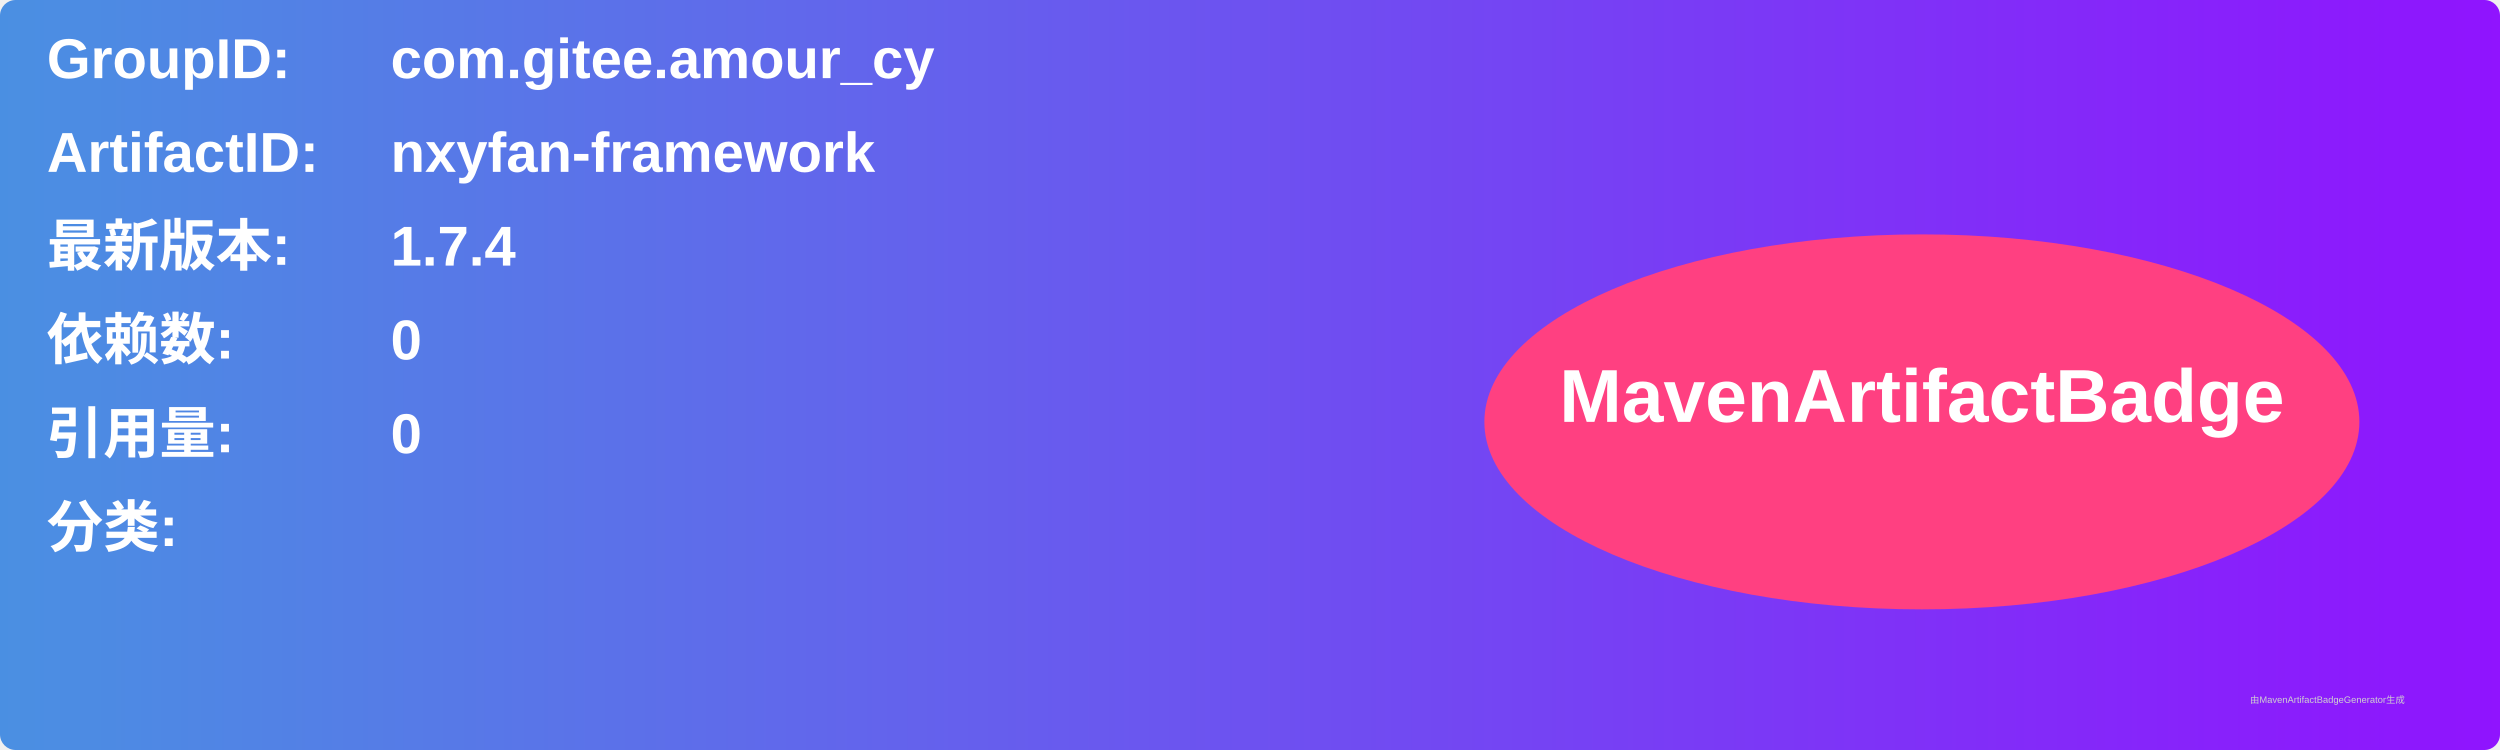
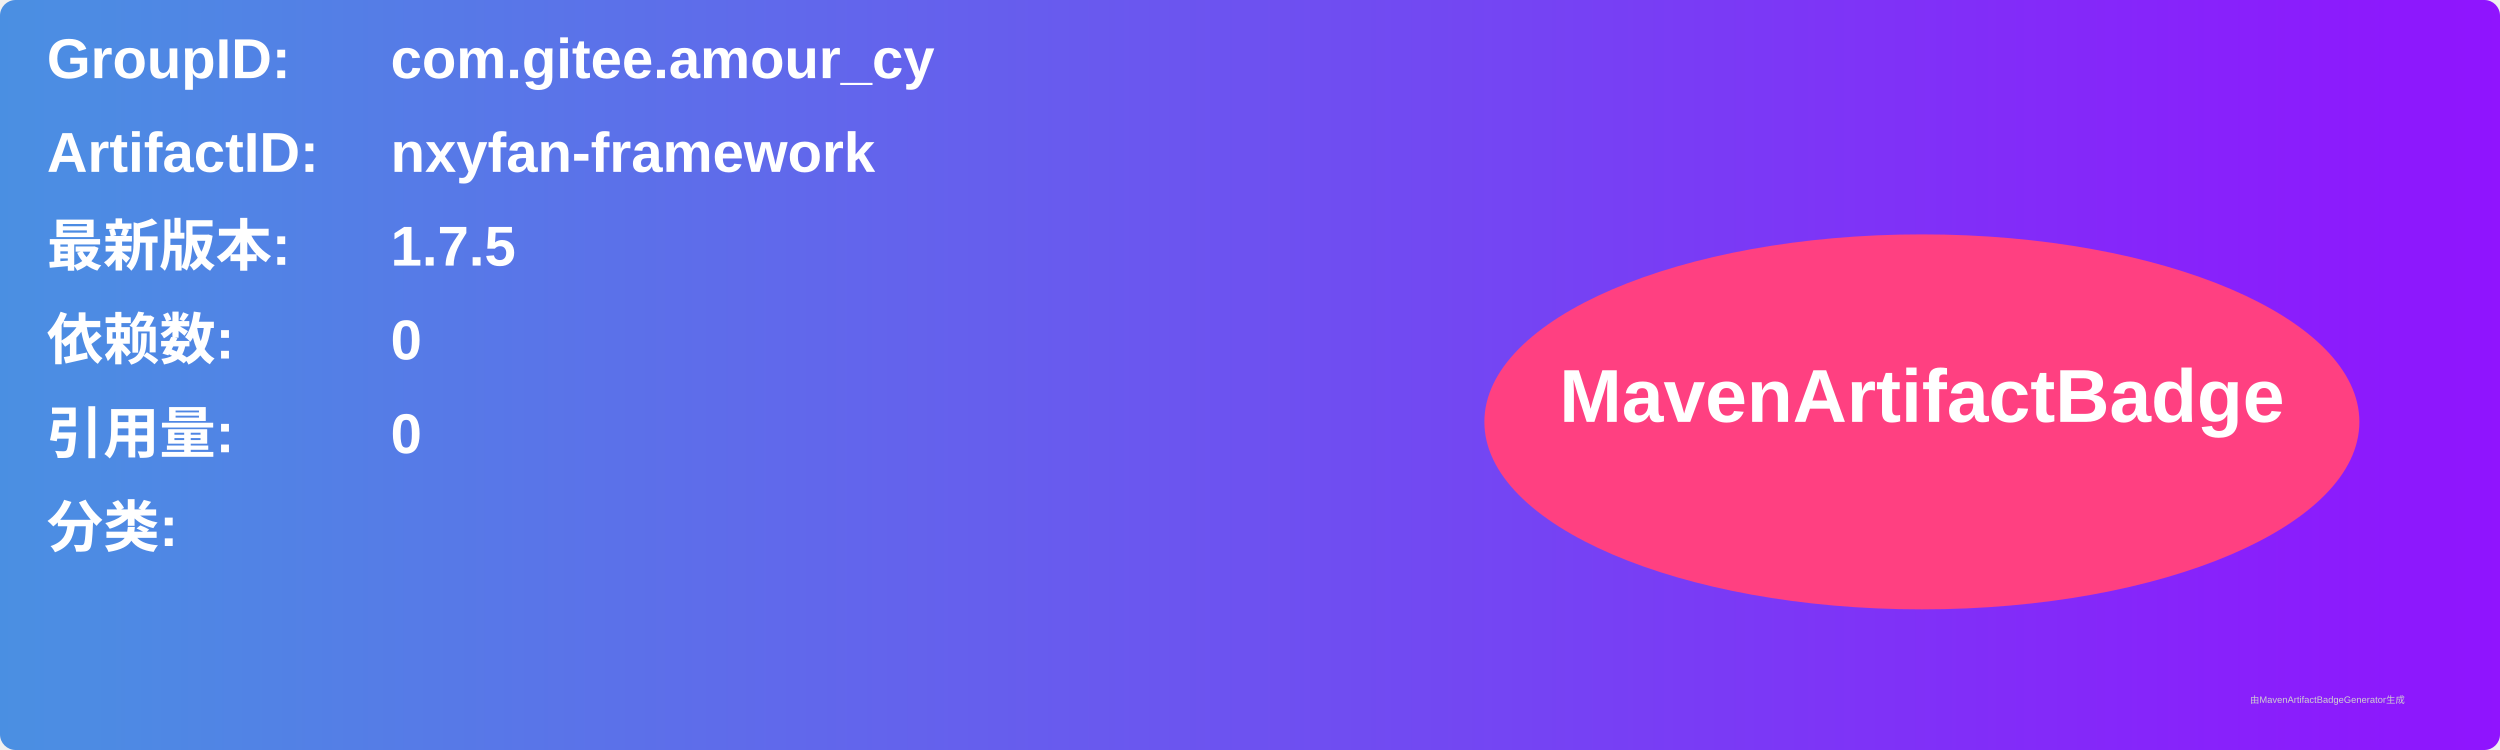
<svg xmlns="http://www.w3.org/2000/svg" width="800" height="240" viewBox="0 0 800 240">
  <linearGradient id="grad" x1="0%" y1="0%" x2="100%" y2="0%">
    <stop offset="0%" stop-color="#4a90e2" />
    <stop offset="100%" stop-color="#9013fe" />
  </linearGradient>
  <rect width="100%" height="100%" rx="5" ry="5" fill="url(#grad)" />
  <g transform="translate(15, 15)">
    <text x="0" y="10" font-family="Arial" font-size="18" fill="white" font-weight="bold" width="260">GroupID:</text>
    <text x="110" y="10" font-family="Arial" font-size="18" fill="white" font-weight="bold" width="460">com.gitee.amour_cy</text>
    <text x="0" y="40" font-family="Arial" font-size="18" fill="white" font-weight="bold" width="260">ArtifactID:</text>
    <text x="110" y="40" font-family="Arial" font-size="18" fill="white" font-weight="bold" width="460">nxyfan-framework</text>
    <text x="0" y="70" font-family="Arial" font-size="18" fill="white" font-weight="bold">最新版本:</text>
    <text x="110" y="70" font-family="Arial" font-size="18" fill="white" font-weight="bold">
-       <tspan font-weight="bold">1.7.4</tspan>
+       <tspan font-weight="bold">1.7.5</tspan>
    </text>
    <text x="0" y="100" font-family="Arial" font-size="18" fill="white" font-weight="bold">依赖数: </text>
    <text x="110" y="100" font-family="Arial" font-size="18" fill="white">
      <tspan font-weight="bold">0</tspan>
    </text>
    <text x="0" y="130" font-family="Arial" font-size="18" fill="white" font-weight="bold">引用量: </text>
    <text x="110" y="130" font-family="Arial" font-size="18" fill="white">
      <tspan font-weight="bold">0</tspan>
    </text>
    <text x="0" y="160" font-family="Arial" font-size="18" fill="white" font-weight="bold">分类:</text>
    <text x="10" y="190" font-family="Arial" font-size="10" fill="white">
      <tspan font-weight="bold" />
    </text>
    <ellipse cx="600" cy="120" rx="140" ry="60" fill="#ff4081" />
    <text x="600" y="120" text-anchor="middle" font-family="Arial" font-size="24" fill="white" font-weight="bold">MavenArtifactBadge</text>
  </g>
  <text x="720" y="225" font-family="Arial" font-size="3" fill="#d0d0d0">由MavenArtifactBadgeGenerator生成</text>
</svg>
